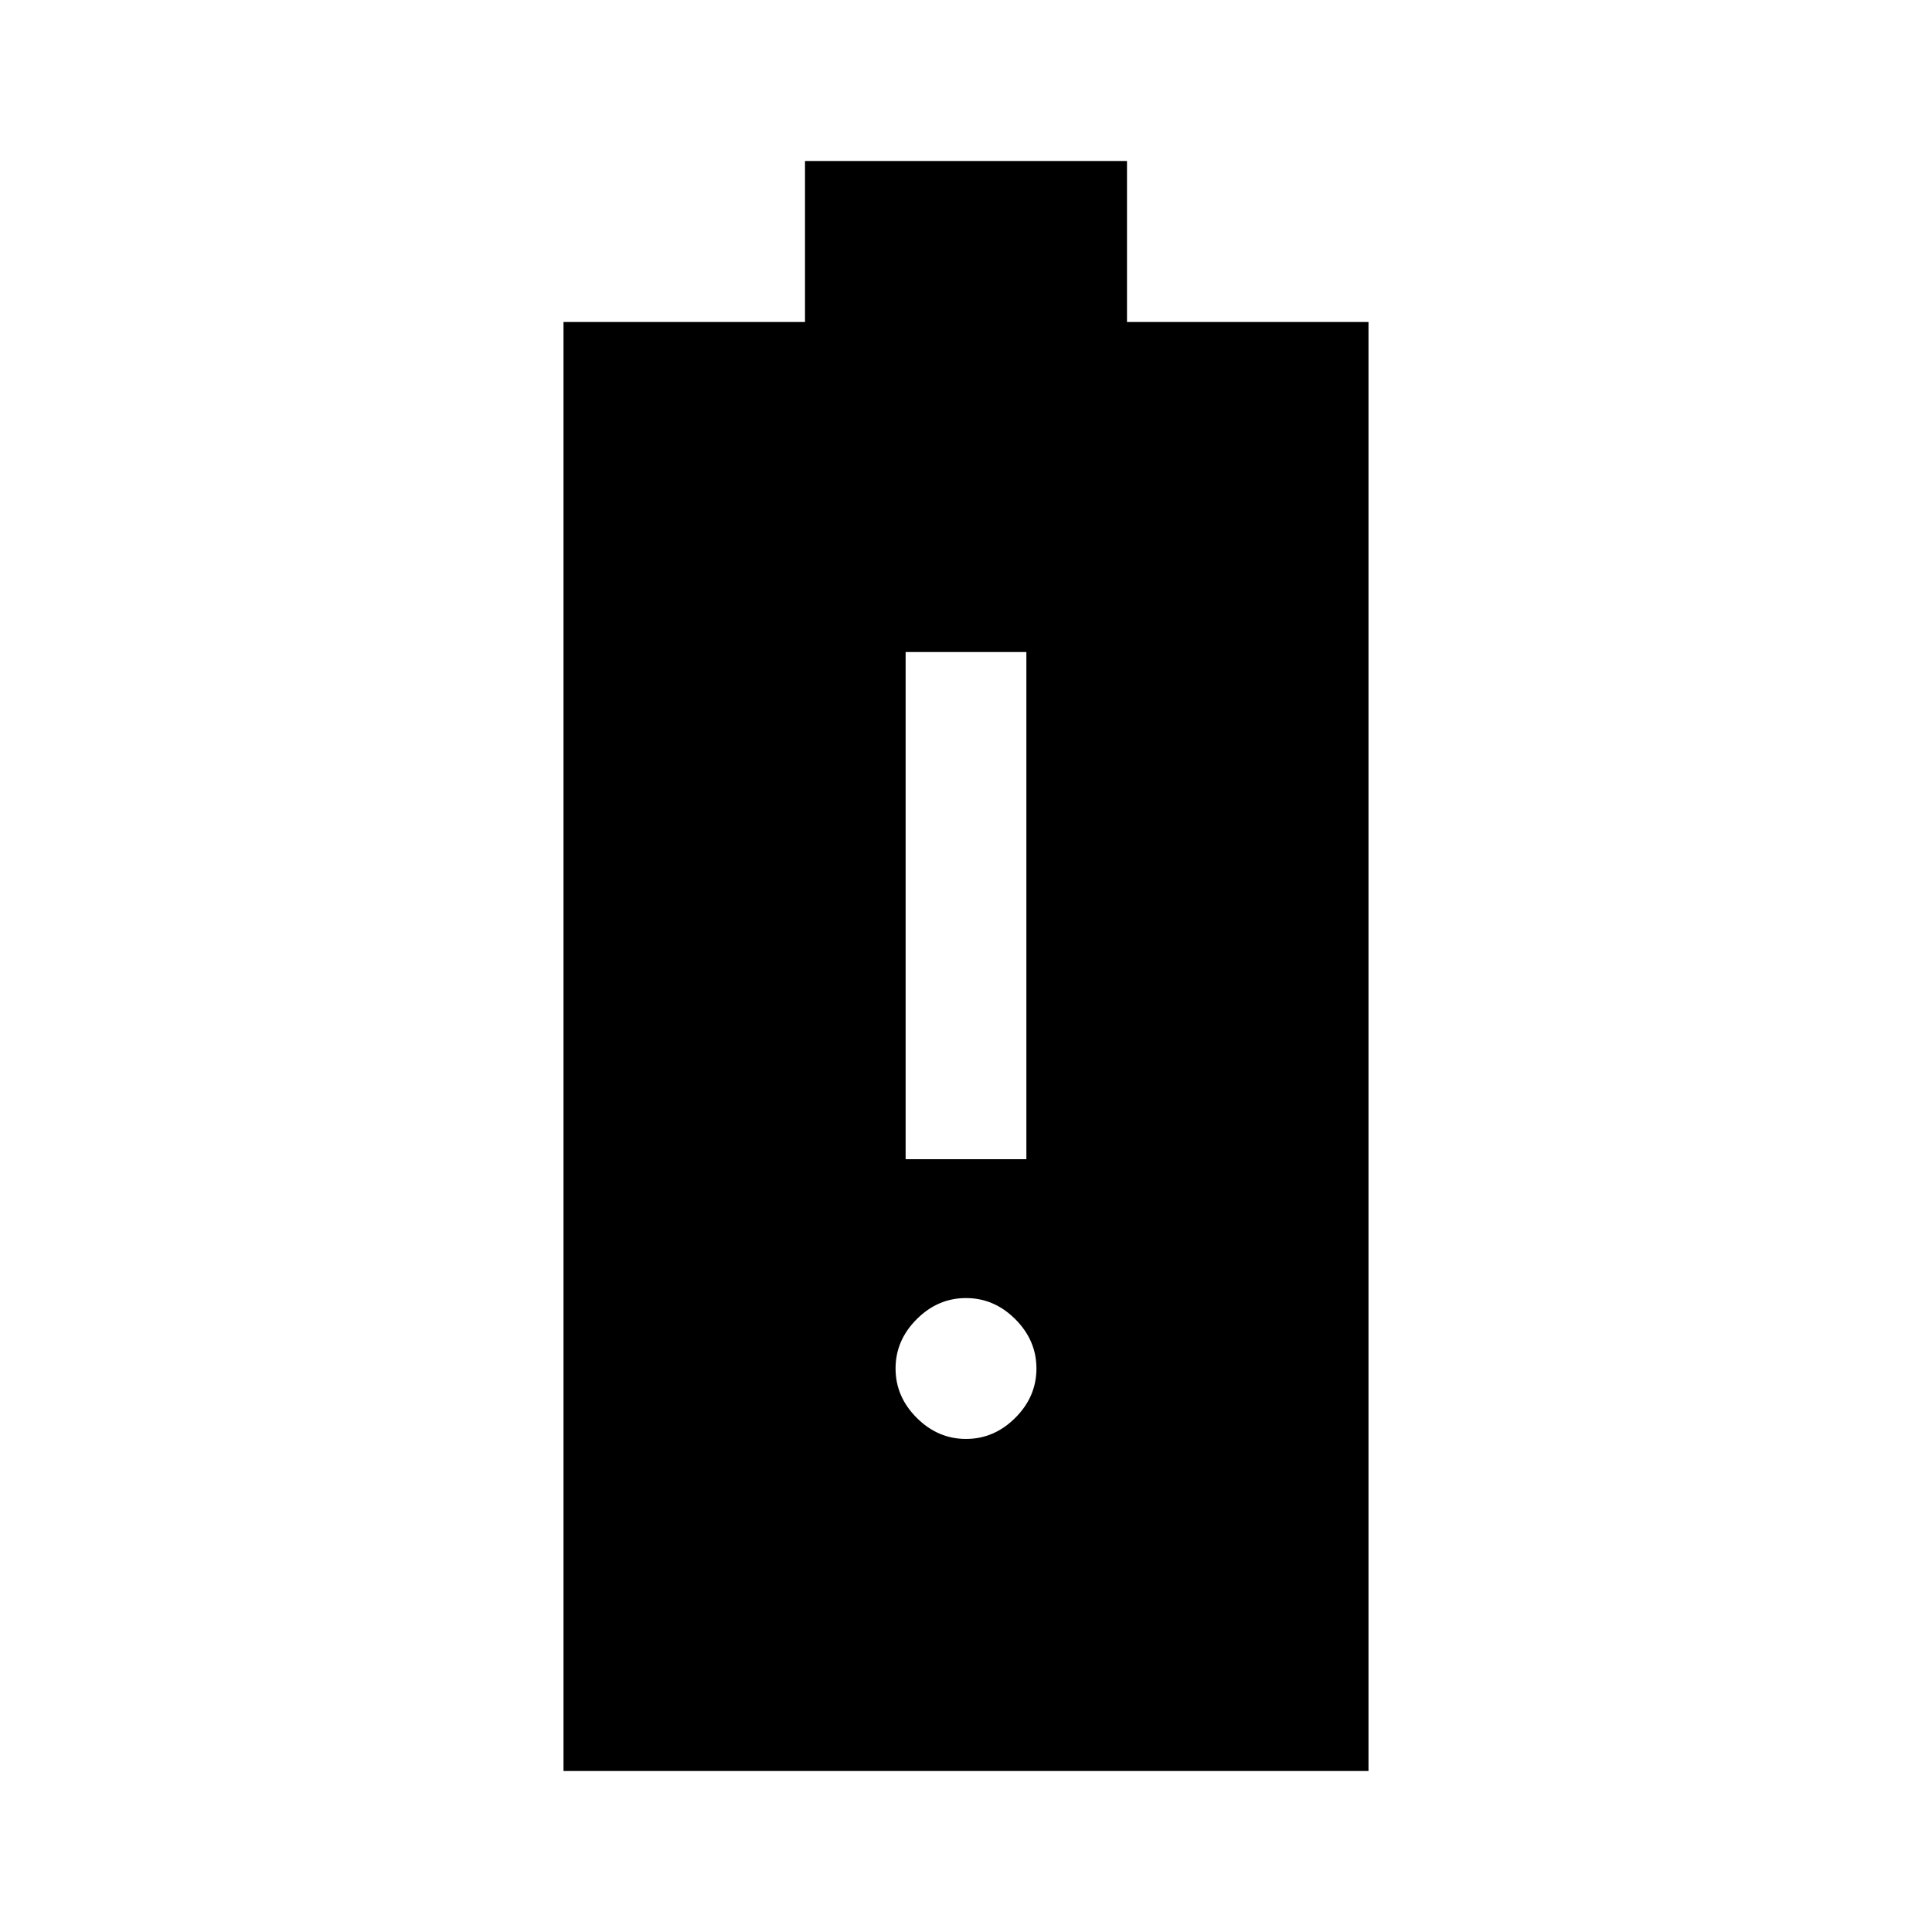
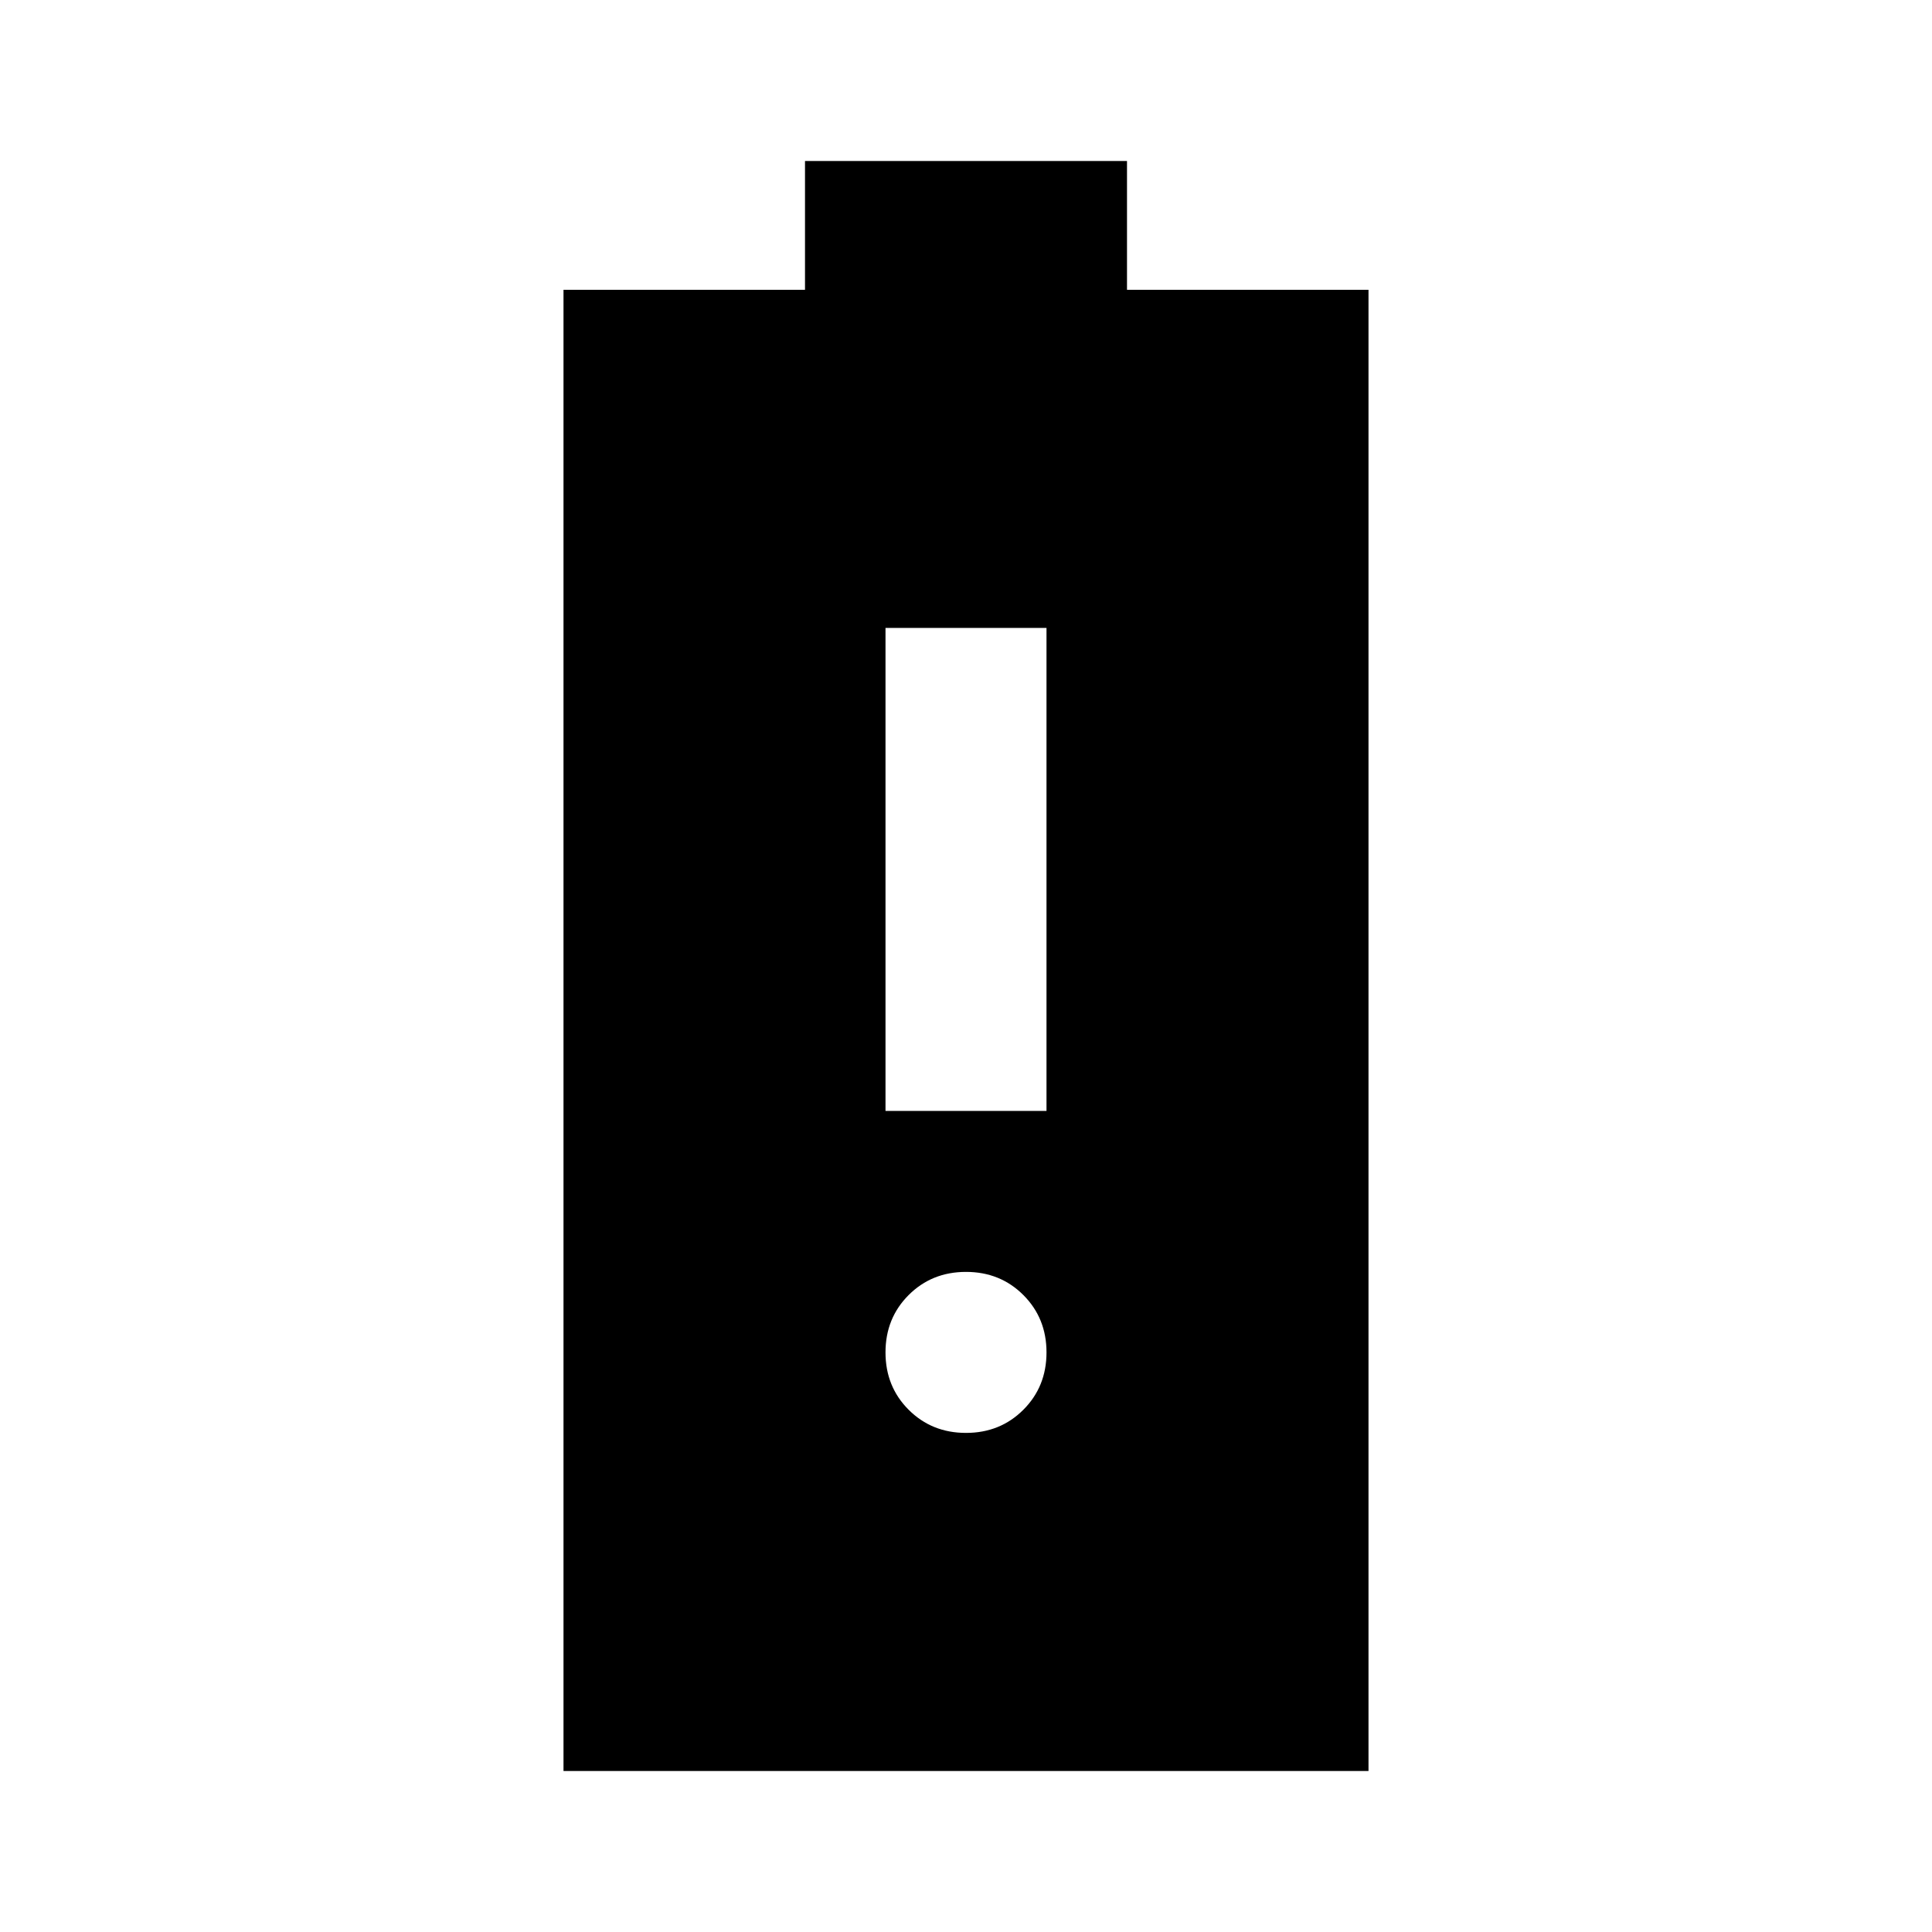
<svg xmlns="http://www.w3.org/2000/svg" width="48" height="48" viewBox="0 0 48 48">
-   <path d="M14 44V8h6V4h8v4h6v36Zm10-8.25q.7 0 1.225-.525.525-.525.525-1.225 0-.7-.525-1.225Q24.7 32.25 24 32.25q-.7 0-1.225.525-.525.525-.525 1.225 0 .7.525 1.225.525.525 1.225.525Zm-1.5-6.95h3V16.2h-3Z" />
+   <path d="M22 27.6h4v-12h-4Zm2 8q.85 0 1.425-.575Q26 34.45 26 33.6q0-.85-.575-1.425Q24.85 31.6 24 31.6q-.85 0-1.425.575Q22 32.75 22 33.6q0 .85.575 1.425.575.575 1.425.575ZM14 44V7.2h6V4h8v3.2h6V44Z" />
</svg>
